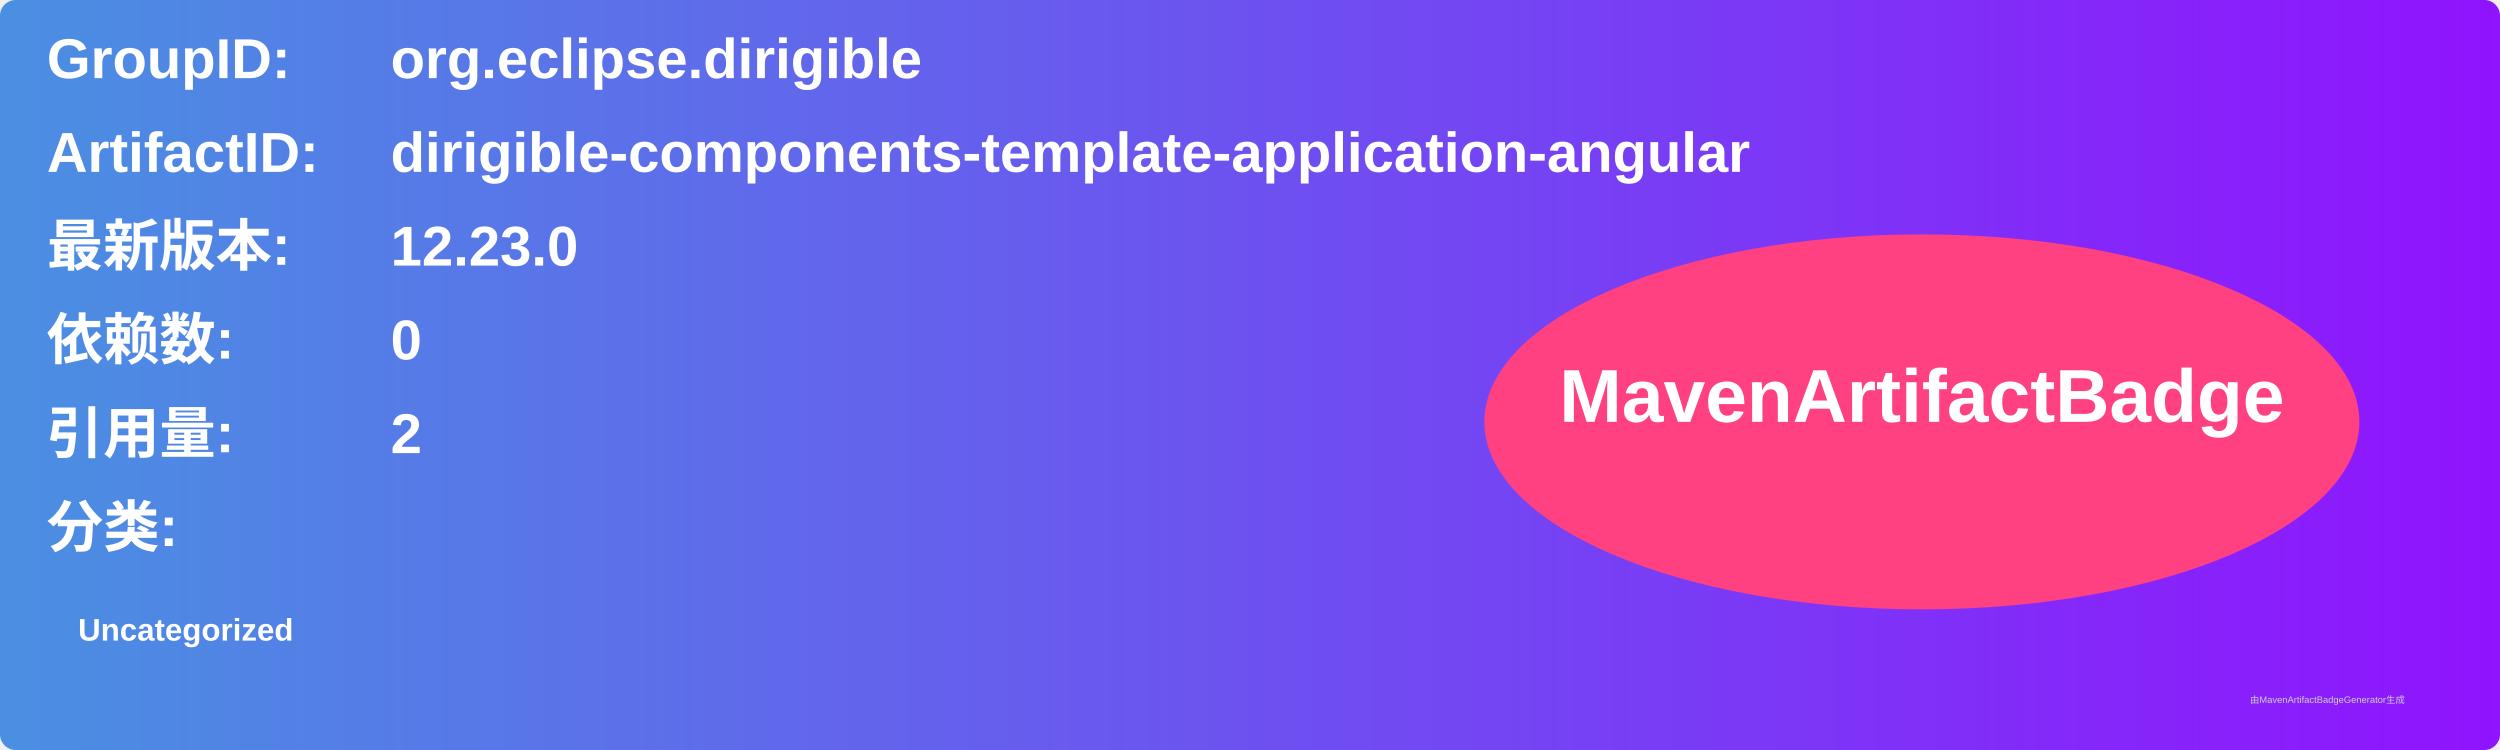
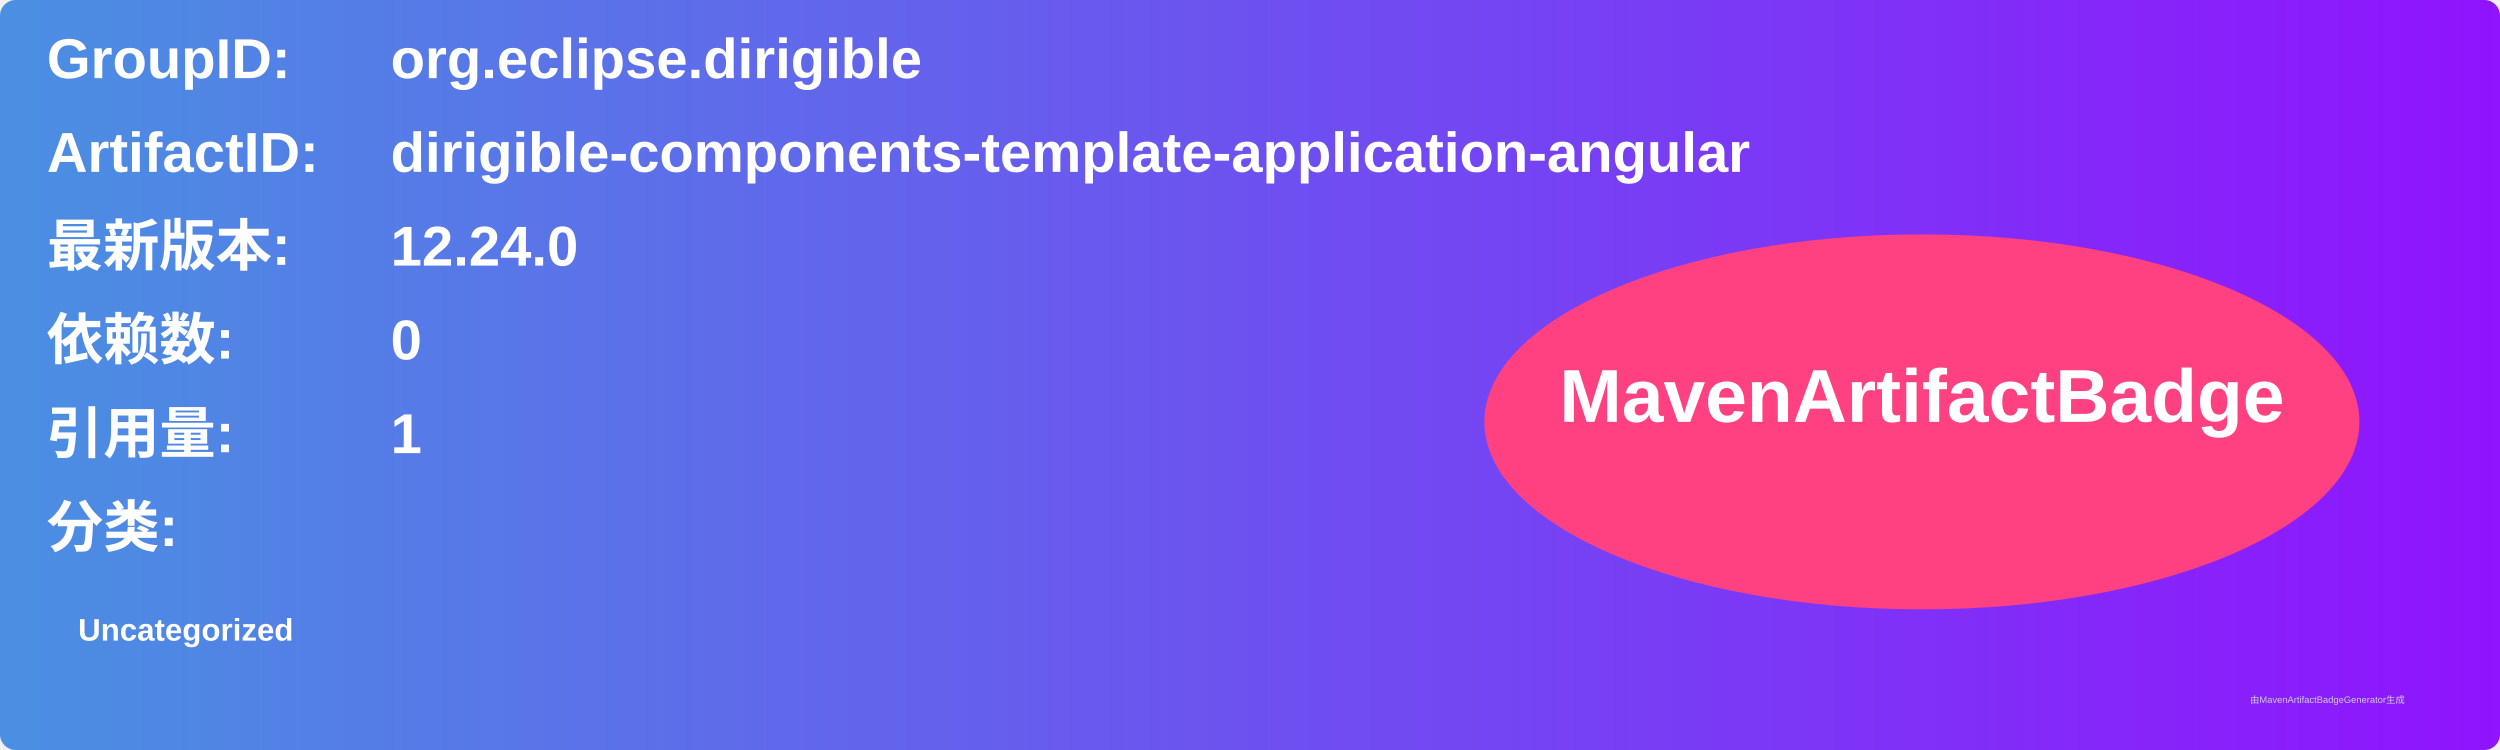
<svg xmlns="http://www.w3.org/2000/svg" width="800" height="240" viewBox="0 0 800 240">
  <linearGradient id="grad" x1="0%" y1="0%" x2="100%" y2="0%">
    <stop offset="0%" stop-color="#4a90e2" />
    <stop offset="100%" stop-color="#9013fe" />
  </linearGradient>
  <rect width="100%" height="100%" rx="5" ry="5" fill="url(#grad)" />
  <g transform="translate(15, 15)">
    <text x="0" y="10" font-family="Arial" font-size="18" fill="white" font-weight="bold" width="260">GroupID:</text>
    <text x="110" y="10" font-family="Arial" font-size="18" fill="white" font-weight="bold" width="460">org.eclipse.dirigible</text>
    <text x="0" y="40" font-family="Arial" font-size="18" fill="white" font-weight="bold" width="260">ArtifactID:</text>
    <text x="110" y="40" font-family="Arial" font-size="18" fill="white" font-weight="bold" width="460">dirigible-components-template-application-angular</text>
    <text x="0" y="70" font-family="Arial" font-size="18" fill="white" font-weight="bold">最新版本:</text>
    <text x="110" y="70" font-family="Arial" font-size="18" fill="white" font-weight="bold">
-       <tspan font-weight="bold">12.23.0</tspan>
+       <tspan font-weight="bold">12.24.0</tspan>
    </text>
    <text x="0" y="100" font-family="Arial" font-size="18" fill="white" font-weight="bold">依赖数: </text>
    <text x="110" y="100" font-family="Arial" font-size="18" fill="white">
      <tspan font-weight="bold">0</tspan>
    </text>
    <text x="0" y="130" font-family="Arial" font-size="18" fill="white" font-weight="bold">引用量: </text>
    <text x="110" y="130" font-family="Arial" font-size="18" fill="white">
-       <tspan font-weight="bold">2</tspan>
+       <tspan font-weight="bold">1</tspan>
    </text>
    <text x="0" y="160" font-family="Arial" font-size="18" fill="white" font-weight="bold">分类:</text>
    <text x="10" y="190" font-family="Arial" font-size="10" fill="white">
      <tspan font-weight="bold">Uncategorized</tspan>
    </text>
    <ellipse cx="600" cy="120" rx="140" ry="60" fill="#ff4081" />
    <text x="600" y="120" text-anchor="middle" font-family="Arial" font-size="24" fill="white" font-weight="bold">MavenArtifactBadge</text>
  </g>
  <text x="720" y="225" font-family="Arial" font-size="3" fill="#d0d0d0">由MavenArtifactBadgeGenerator生成</text>
</svg>
